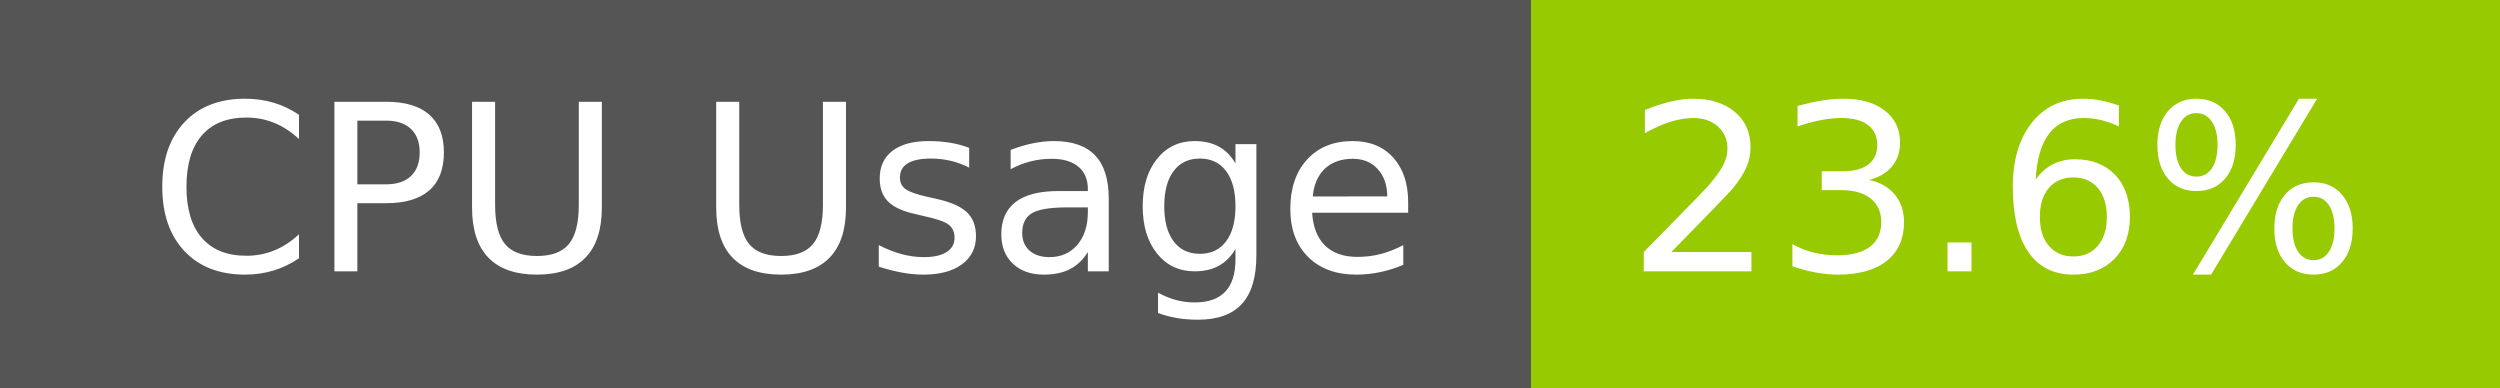
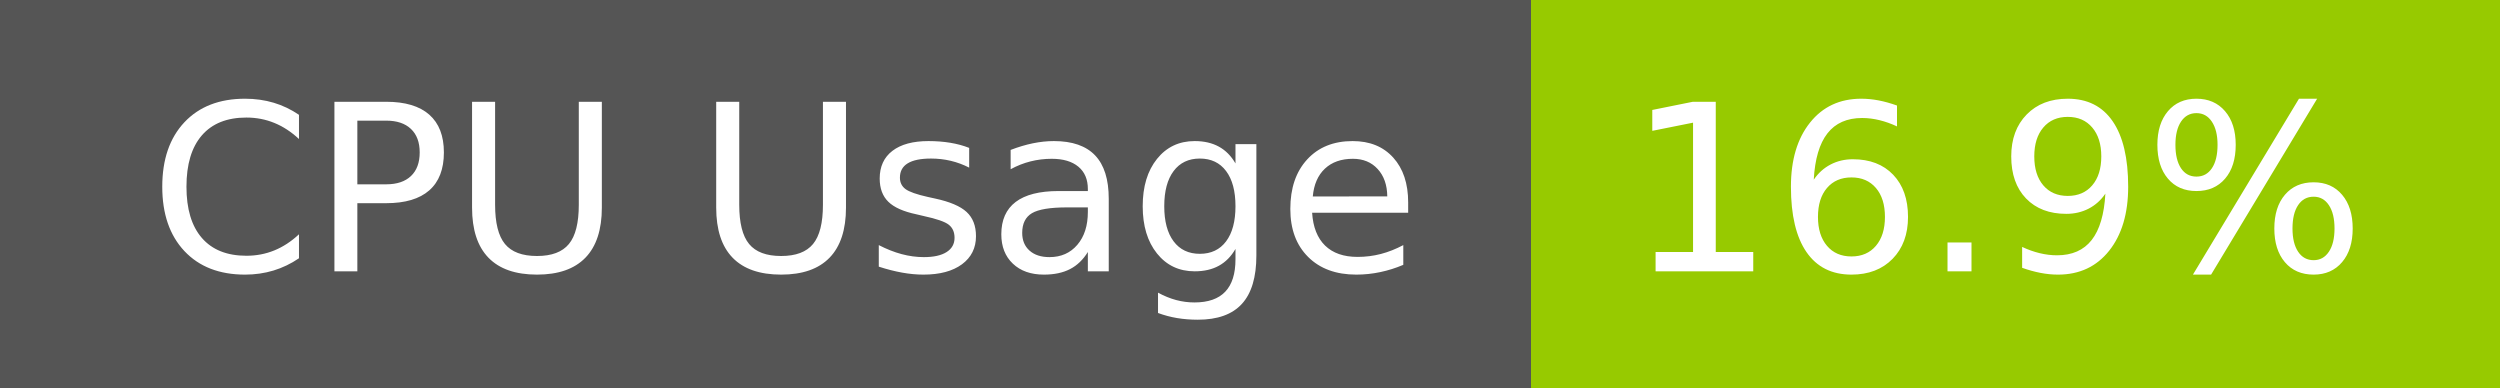
- <svg xmlns="http://www.w3.org/2000/svg" width="129" height="20" role="img" aria-label="CPU Usage: 23.6%">
+ <svg xmlns="http://www.w3.org/2000/svg" width="129" height="20" role="img" aria-label="CPU Usage: 16.9%">
  <g shape-rendering="crispEdges">
    <rect width="79" height="20" fill="#555" />
    <rect x="79" width="50" height="20" fill="#97ca00" />
  </g>
  <g fill="#fff" text-anchor="middle" font-family="Verdana,Geneva,DejaVu Sans,sans-serif" text-rendering="geometricPrecision" font-size="120">
    <text x="405" y="140" transform="scale(.1)" fill="#fff" textLength="665">CPU Usage</text>
-     <text x="1030" y="140" transform="scale(.1)" fill="#fff" textLength="390">23.6%</text>
+     <text x="1030" y="140" transform="scale(.1)" fill="#fff" textLength="390">16.9%</text>
  </g>
</svg>
